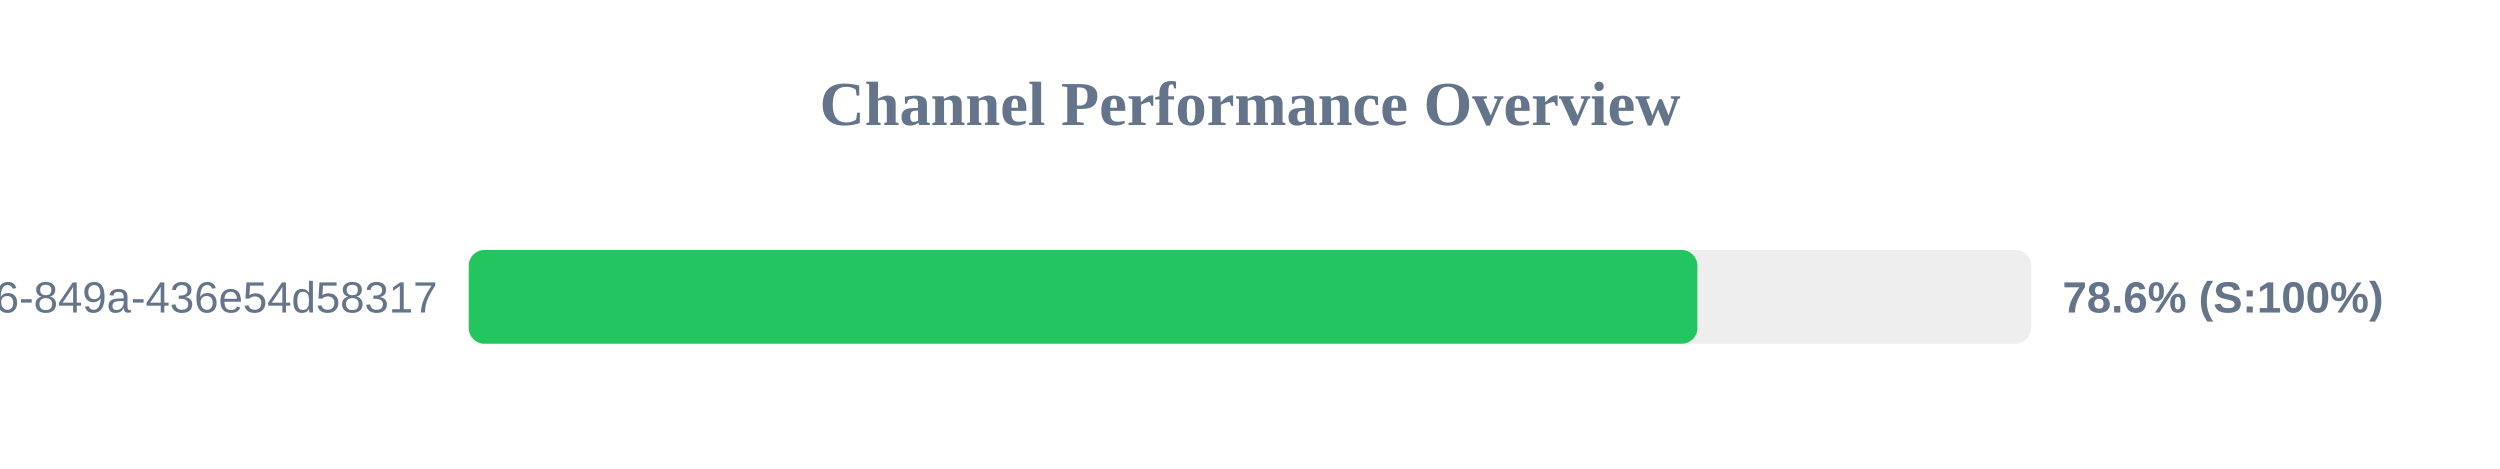
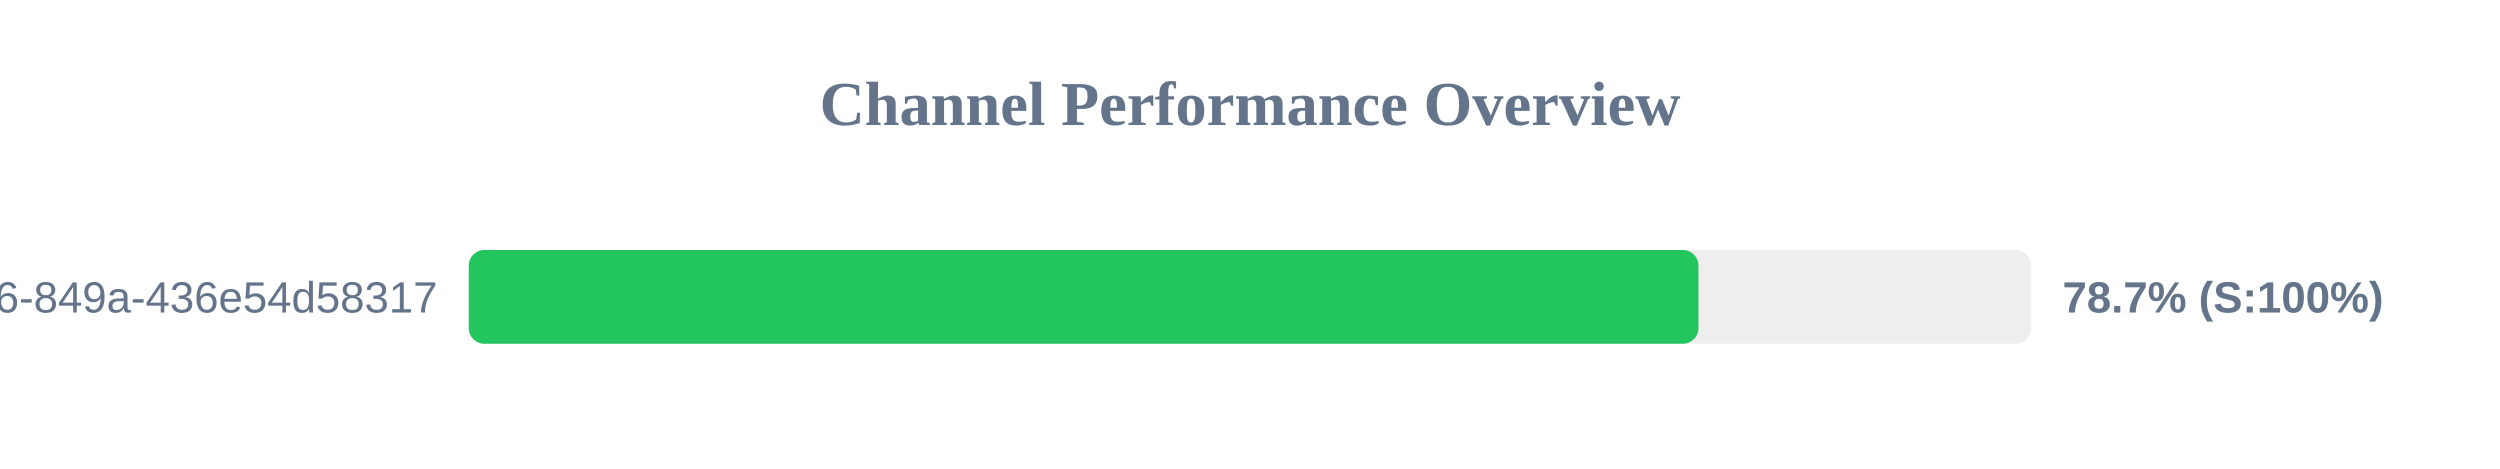
<svg xmlns="http://www.w3.org/2000/svg" width="800" height="150" version="1.1">
  <style>
        .row { font: 14px Arial; fill: #64748b; }
        .score { font: bold 14px Arial; fill: #64748b; }
    </style>
  <text x="400" y="40" text-anchor="middle" font-size="20px" font-weight="bold" fill="#64748b">Channel Performance Overview</text>
  <rect x="150" y="80" width="500" height="30" fill="#eee" rx="5" />
-   <rect x="150" y="80" width="393.15" height="30" fill="#22c55e" rx="5" />
+   <rect x="150" y="80" width="393.5" height="30" fill="#22c55e" rx="5" />
  <text x="140" y="100" text-anchor="end" class="row">?uuid=29fbd51f-03c8-4d76-849a-436e54d58317</text>
-   <text x="660" y="100" text-anchor="start" class="score">78.6% (S:100%)</text>
+   <text x="660" y="100" text-anchor="start" class="score">78.7% (S:100%)</text>
</svg>
